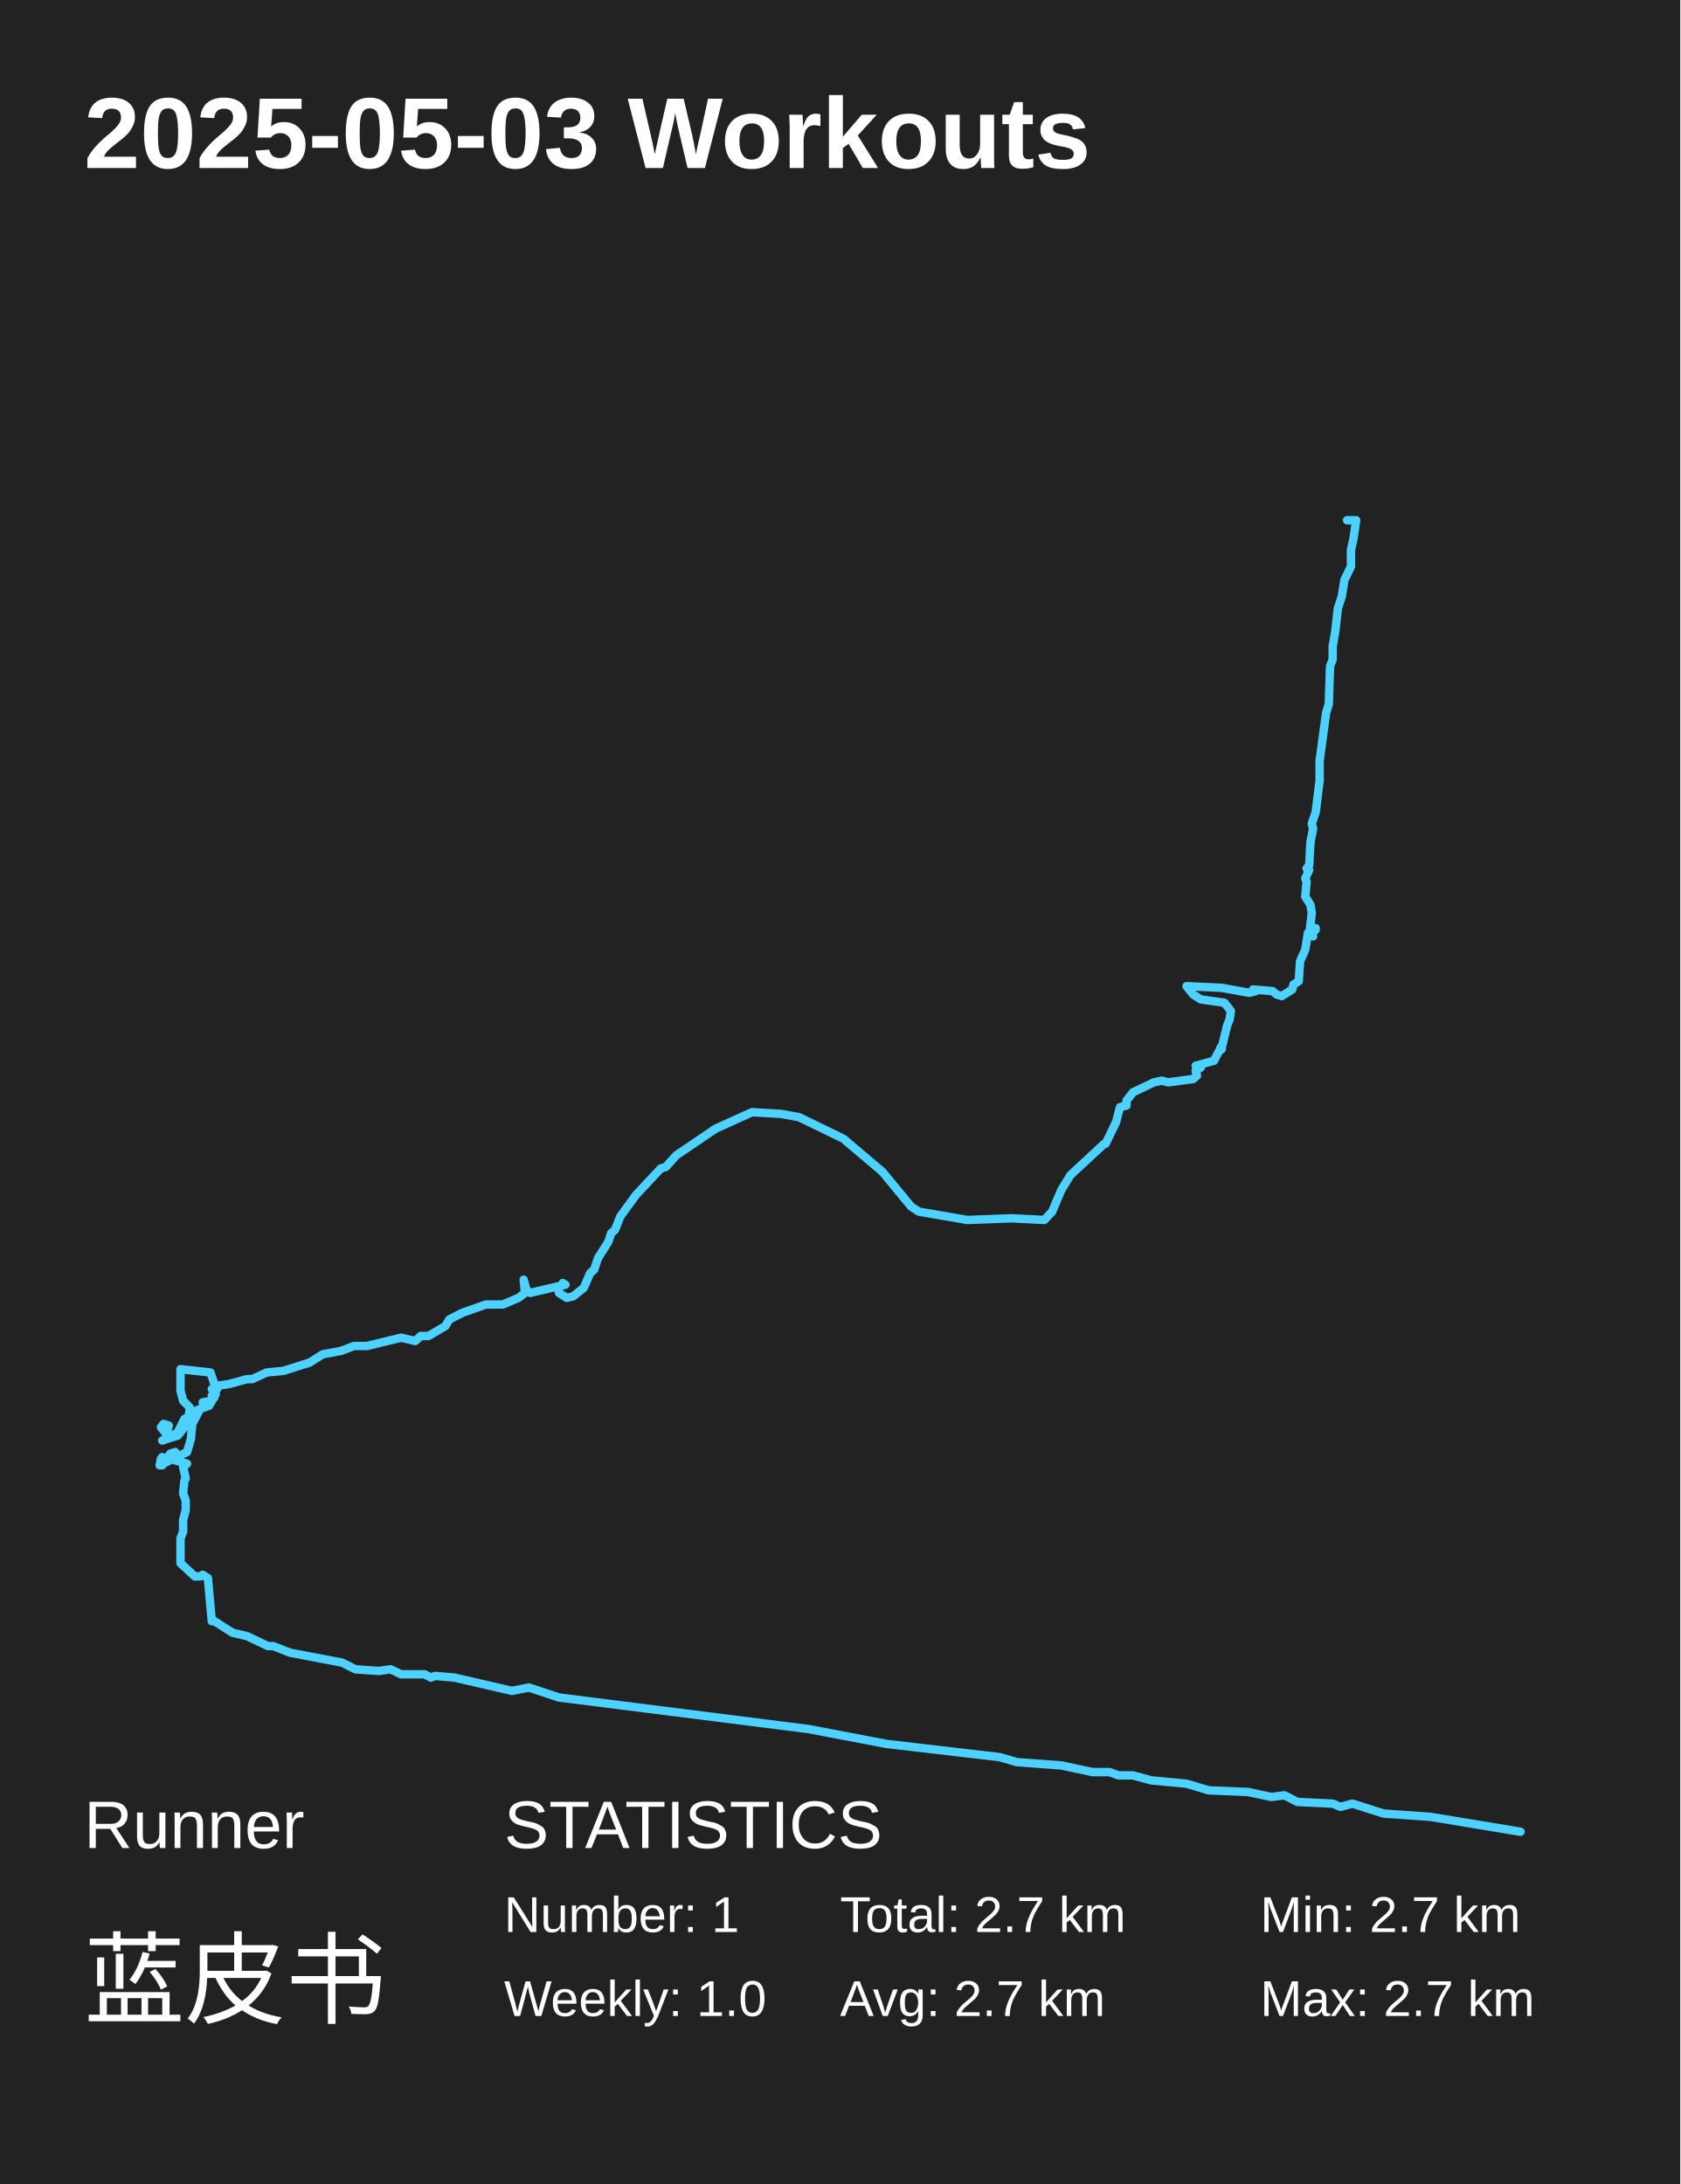
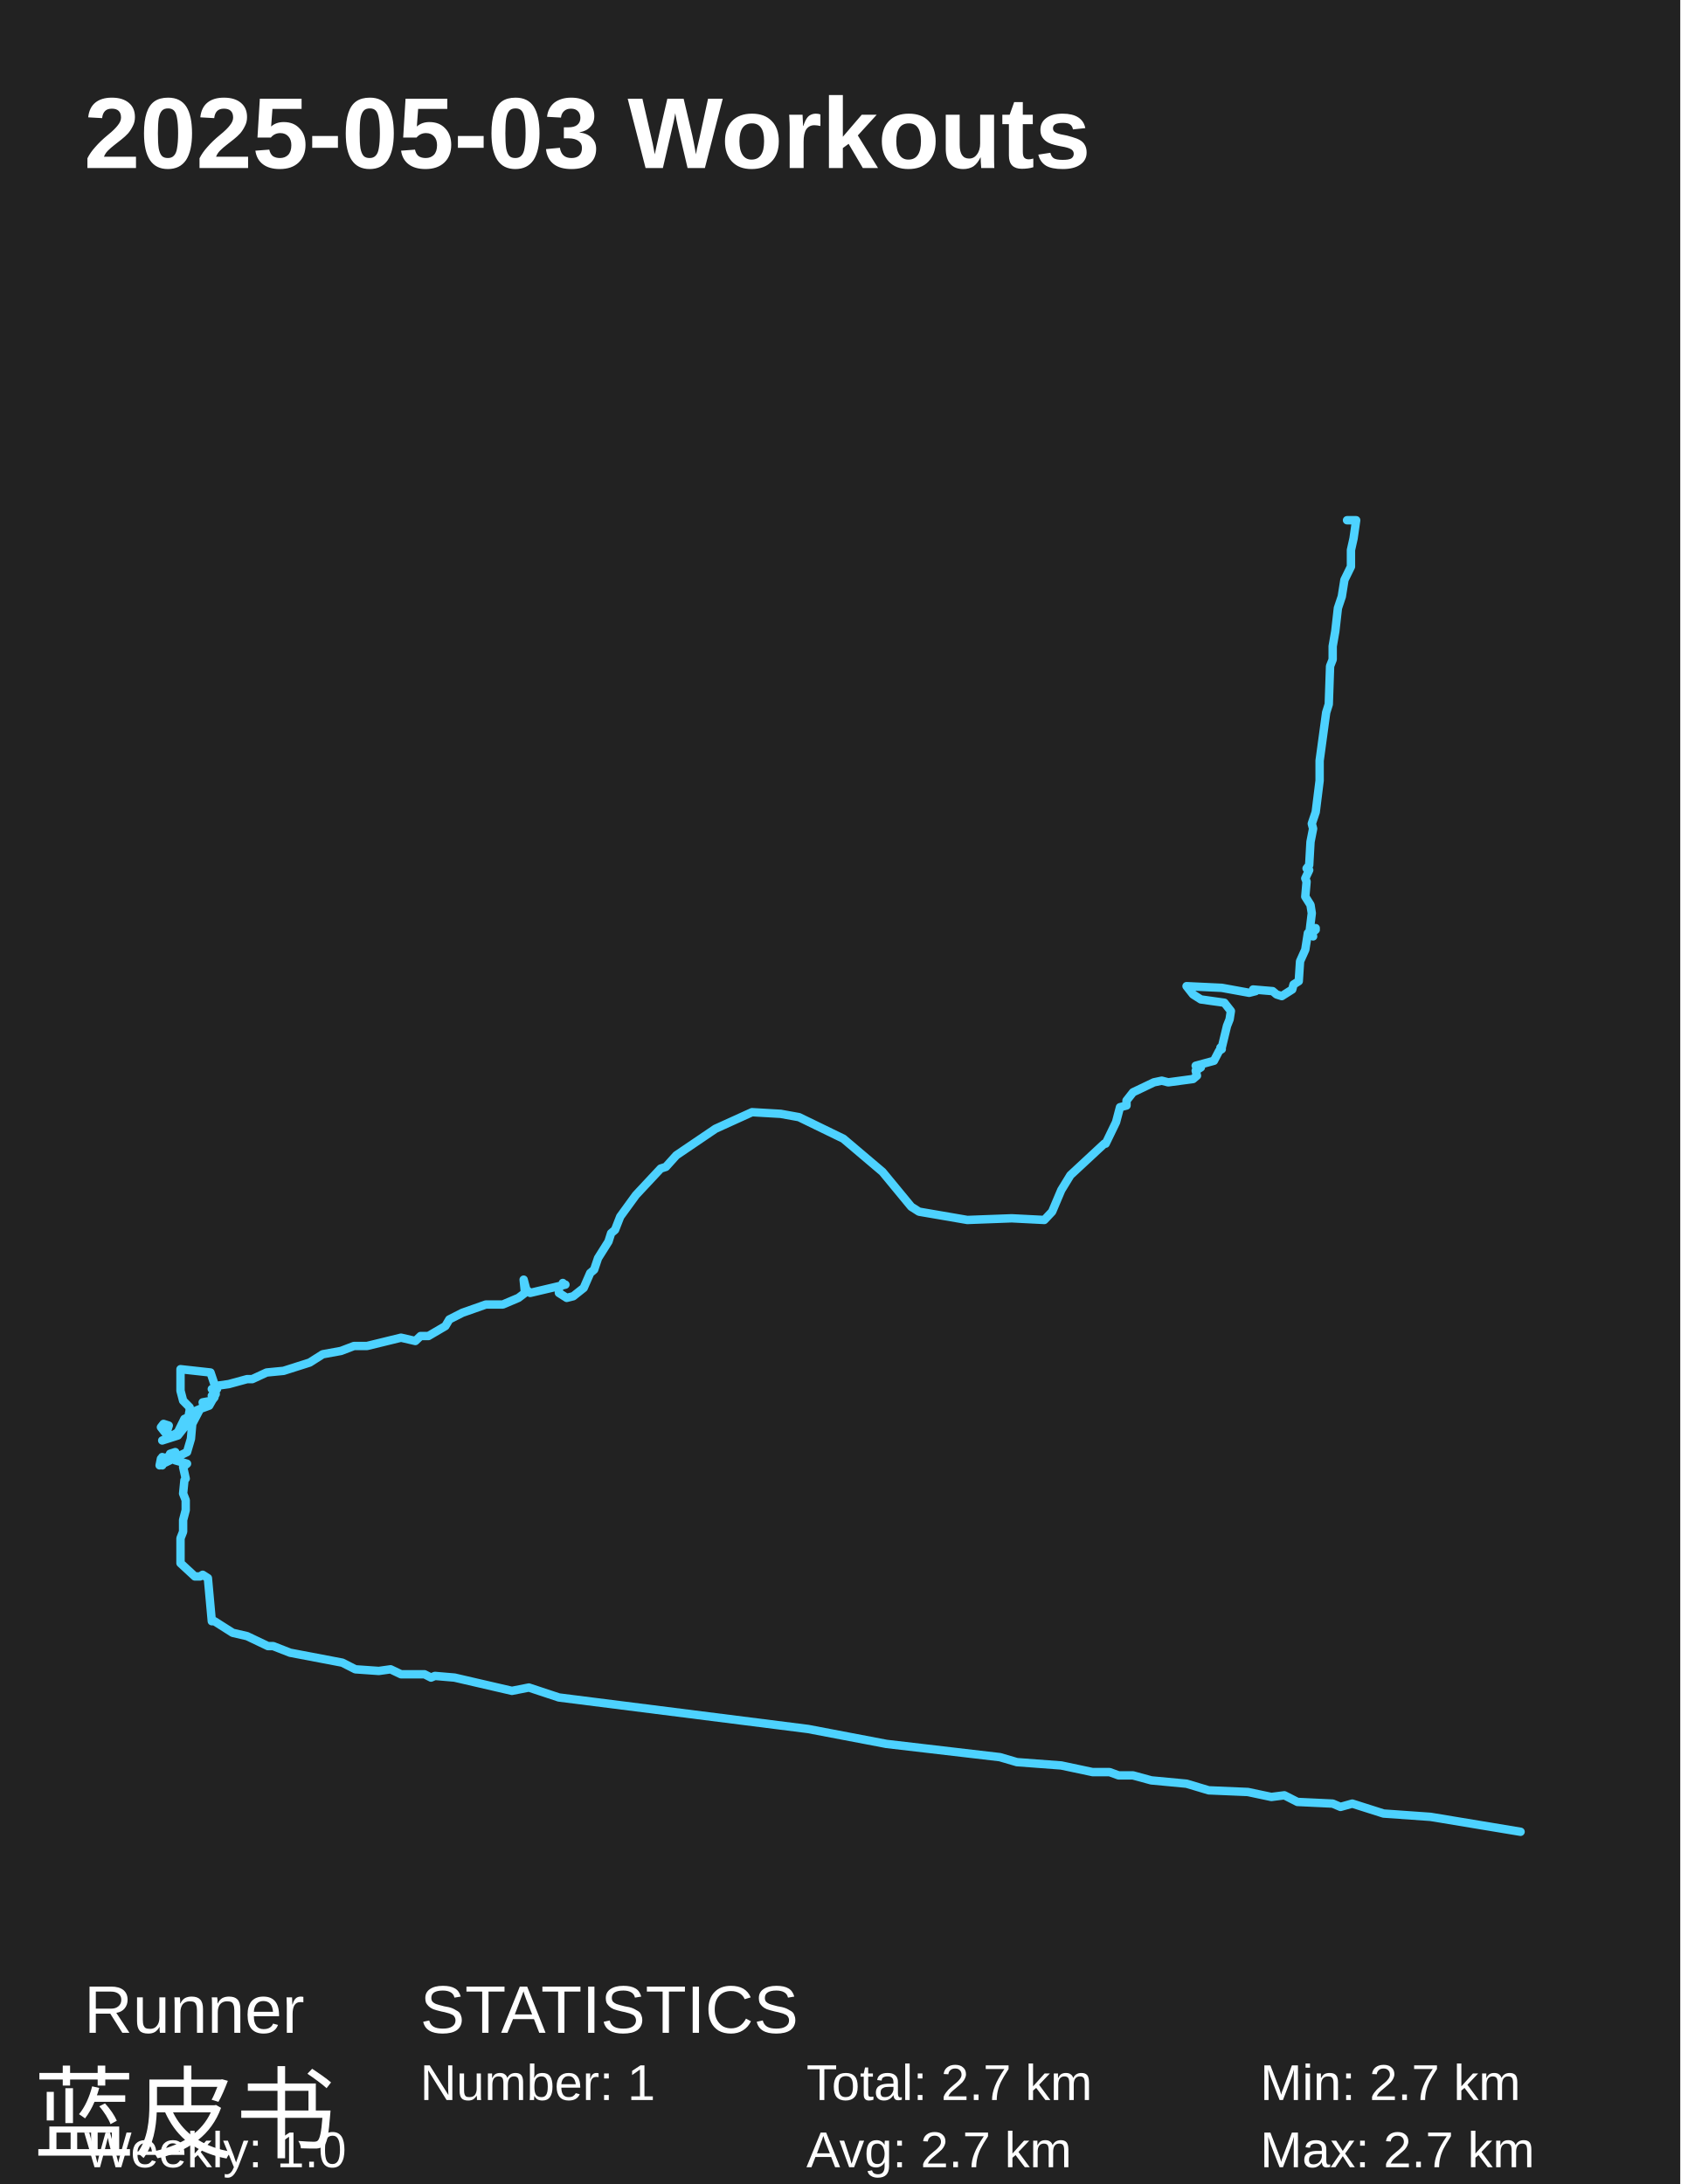
<svg xmlns="http://www.w3.org/2000/svg" baseProfile="full" height="130mm" version="1.1" viewBox="0,0,100,130" width="100mm">
  <defs />
  <rect fill="#222222" height="130" width="100" x="0" y="0" />
  <text fill="#FFFFFF" style="font-size:6px; font-family:Arial; font-weight:bold;" x="5" y="10">2025-05-03 Workouts</text>
-   <text fill="#FFFFFF" style="font-size:4px; font-family:Arial" x="5" y="110">Runner</text>
-   <text fill="#FFFFFF" style="font-size:6px; font-family:Arial" x="5" y="120">蓝皮书</text>
-   <text fill="#FFFFFF" style="font-size:4px; font-family:Arial" x="30" y="110">STATISTICS</text>
-   <text fill="#FFFFFF" style="font-size:3px; font-family:Arial" x="30" y="115">Number: 1</text>
-   <text fill="#FFFFFF" style="font-size:3px; font-family:Arial" x="30" y="120">Weekly: 1.0</text>
-   <text fill="#FFFFFF" style="font-size:3px; font-family:Arial" x="50" y="115">Total: 2.7 km</text>
-   <text fill="#FFFFFF" style="font-size:3px; font-family:Arial" x="50" y="120">Avg: 2.7 km</text>
-   <text fill="#FFFFFF" style="font-size:3px; font-family:Arial" x="75" y="115">Min: 2.7 km</text>
-   <text fill="#FFFFFF" style="font-size:3px; font-family:Arial" x="75" y="120">Max: 2.7 km</text>
+   <text fill="#FFFFFF" style="font-size:4px; font-family:Arial" x="5" y="121">Runner</text>
+   <text fill="#FFFFFF" style="font-size:6px; font-family:Arial" x="2" y="128">蓝皮书</text>
+   <text fill="#FFFFFF" style="font-size:4px; font-family:Arial" x="25" y="121">STATISTICS</text>
+   <text fill="#FFFFFF" style="font-size:3px; font-family:Arial" x="25" y="125">Number: 1</text>
+   <text fill="#FFFFFF" style="font-size:3px; font-family:Arial" x="5" y="129">Weekly: 1.0</text>
+   <text fill="#FFFFFF" style="font-size:3px; font-family:Arial" x="48" y="125">Total: 2.7 km</text>
+   <text fill="#FFFFFF" style="font-size:3px; font-family:Arial" x="48" y="129">Avg: 2.7 km</text>
+   <text fill="#FFFFFF" style="font-size:3px; font-family:Arial" x="75" y="125">Min: 2.7 km</text>
+   <text fill="#FFFFFF" style="font-size:3px; font-family:Arial" x="75" y="129">Max: 2.7 km</text>
  <polyline fill="none" points="80.171,30.966 80.715,30.966 80.559,32.051 80.404,32.742 80.404,33.729 80.016,34.519 79.86,35.506 79.628,36.197 79.472,37.579 79.317,38.467 79.317,39.256 79.162,39.651 79.084,41.921 78.929,42.415 78.54,45.277 78.54,46.462 78.307,48.337 78.074,49.028 78.152,49.324 77.997,50.113 77.919,51.495 77.764,51.693 77.919,51.791 77.686,52.285 77.764,52.482 77.686,53.371 77.997,53.864 78.074,54.357 77.919,55.641 78.307,55.344 78.074,55.542 78.074,55.641 78.307,55.246 78.074,55.443 78.152,55.739 77.841,55.542 77.686,56.529 77.375,57.22 77.298,58.404 76.987,58.602 76.909,58.898 76.288,59.292 75.977,59.194 75.744,58.996 74.58,58.898 74.735,58.996 74.347,59.095 72.716,58.799 70.619,58.7 71.007,59.194 71.473,59.49 72.871,59.687 73.259,60.181 73.182,60.674 73.026,61.069 72.716,62.352 72.638,62.352 72.716,62.451 72.56,62.549 72.25,63.142 71.163,63.438 71.473,63.536 71.163,63.734 71.24,64.03 71.007,64.227 69.532,64.425 69.143,64.326 68.677,64.425 67.435,65.017 67.047,65.51 67.047,65.806 66.658,65.905 66.425,66.793 65.804,68.076 65.726,68.076 63.707,69.952 63.163,70.84 62.62,72.123 62.154,72.617 60.212,72.518 57.572,72.617 54.698,72.123 54.233,71.827 52.524,69.754 50.194,67.78 47.554,66.497 46.466,66.3 44.758,66.201 42.583,67.188 40.254,68.767 39.632,69.458 39.322,69.557 37.846,71.136 36.914,72.419 36.604,73.209 36.371,73.406 36.215,73.9 35.594,74.887 35.361,75.577 35.128,75.775 34.74,76.663 34.118,77.157 33.73,77.255 33.264,76.959 33.264,76.564 33.575,76.466 33.497,76.367 33.497,76.466 33.652,76.466 31.556,76.959 31.323,76.762 31.167,76.17 31.245,76.959 30.857,77.255 29.925,77.65 28.915,77.65 27.517,78.143 26.741,78.538 26.508,78.933 25.498,79.525 25.032,79.525 24.721,79.821 23.867,79.624 21.848,80.117 21.071,80.117 20.295,80.413 19.208,80.611 18.431,81.104 16.878,81.598 15.868,81.696 15.014,82.091 14.703,82.091 13.616,82.387 12.917,82.486 12.606,82.683 12.917,82.683 12.839,82.683 12.762,82.98 12.606,83.078 12.762,83.177 12.606,83.374 12.063,83.473 12.14,83.769 11.674,83.966 11.597,84.263 11.131,84.559 11.053,84.855 10.587,85.447 9.655,85.743 10.743,85.25 10.199,85.447 9.811,85.25 9.578,84.953 9.733,84.756 10.044,84.855 9.888,85.348 10.277,85.447 10.587,85.25 10.976,84.46 11.209,84.361 11.286,83.966 11.286,83.769 10.898,83.374 10.743,82.782 10.743,81.499 12.529,81.696 12.762,82.387 12.839,82.98 12.451,83.67 11.907,83.868 11.442,84.756 11.364,85.644 11.131,86.434 9.5,87.223 9.578,86.829 9.733,86.829 9.655,86.73 9.811,86.927 9.655,87.223 9.578,87.026 9.578,87.125 9.733,87.026 9.578,86.829 10.354,86.631 10.277,86.533 10.354,86.631 10.432,86.533 10.121,86.533 10.432,86.434 10.432,86.927 11.131,87.125 10.898,87.322 11.053,88.013 10.976,88.112 10.898,88.901 11.053,89.296 11.053,89.888 10.898,90.48 10.898,91.171 10.743,91.566 10.743,93.046 11.597,93.836 11.907,93.836 12.063,93.737 12.373,93.935 12.606,96.501 12.762,96.501 13.849,97.191 14.703,97.389 15.946,97.981 16.256,97.981 17.266,98.376 20.372,98.968 21.149,99.363 22.547,99.461 23.246,99.363 23.867,99.659 25.265,99.659 25.653,99.856 25.886,99.757 27.051,99.856 30.468,100.646 31.478,100.448 33.264,101.04 48.097,102.916 52.757,103.804 59.513,104.593 60.523,104.889 63.163,105.087 65.027,105.482 66.037,105.482 66.581,105.679 67.435,105.679 68.522,105.975 70.619,106.172 71.939,106.567 74.269,106.666 75.667,106.962 76.443,106.863 77.22,107.258 79.317,107.357 79.783,107.554 80.482,107.357 82.346,107.949 85.141,108.146 90.5,109.034" stroke="#4DD2FF" stroke-linecap="round" stroke-linejoin="round" stroke-width="0.5" />
</svg>
